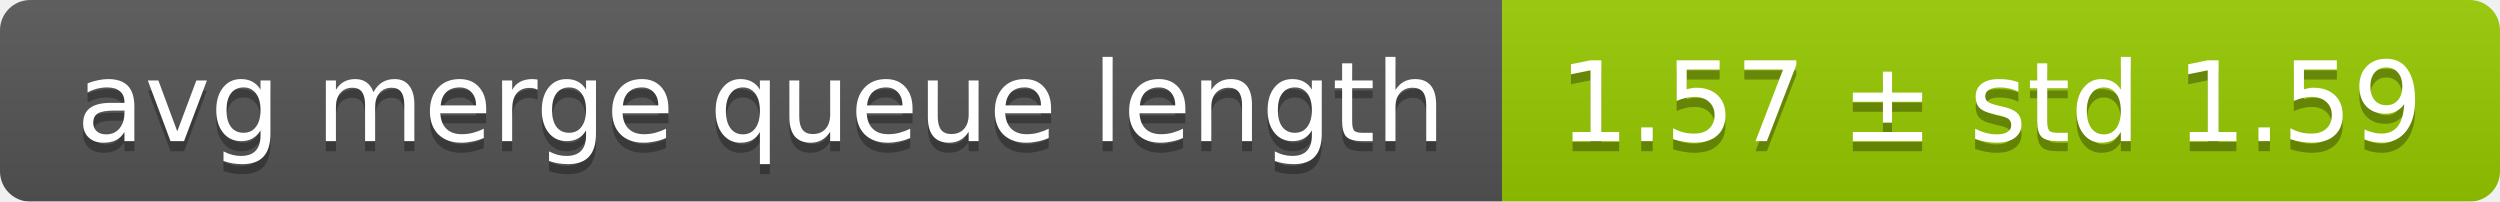
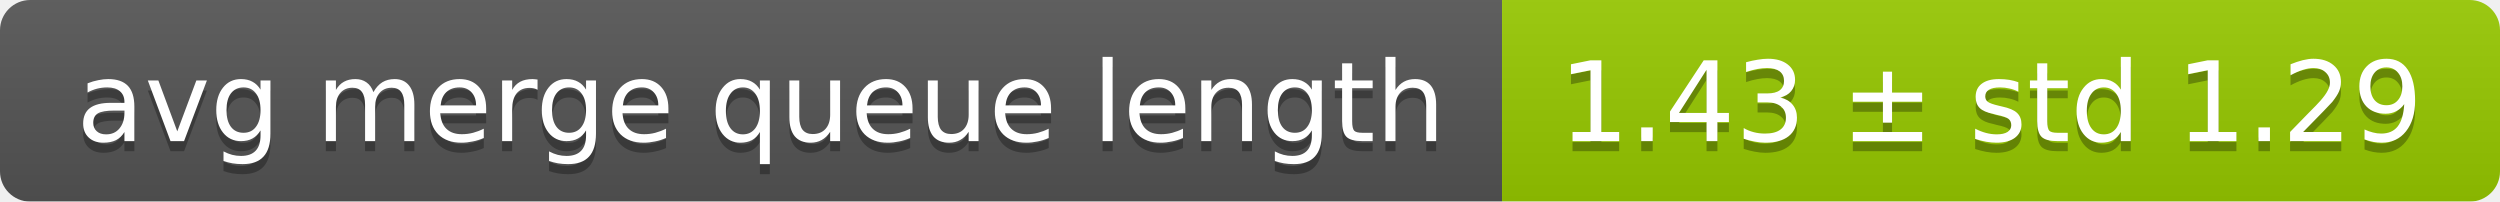
<svg xmlns="http://www.w3.org/2000/svg" width="248" height="20">
  <linearGradient id="smooth" x2="0" y2="100%">
    <stop offset="0" stop-color="#bbb" stop-opacity=".1" />
    <stop offset="1" stop-opacity=".1" />
  </linearGradient>
  <mask id="round">
    <rect width="248" height="20" rx="3" fill="#fff" />
  </mask>
  <g mask="url(#round)">
    <rect width="149" height="20" fill="#555" />
    <rect x="149" width="99" height="20" fill="#97ca00" />
    <rect width="248" height="20" fill="url(#smooth)" />
  </g>
  <g fill="#fff" text-anchor="middle" font-family="DejaVu Sans,Verdana,Geneva,sans-serif" font-size="11">
    <text x="75.5" y="15" fill="#010101" fill-opacity=".3">avg merge queue length</text>
    <text x="75.5" y="14">avg merge queue length</text>
-     <text x="197.5" y="15" fill="#010101" fill-opacity=".3">1.57 ± std 1.59</text>
-     <text x="197.5" y="14">1.57 ± std 1.59</text>
+     <text x="197.5" y="15" fill="#010101" fill-opacity=".3">1.43 ± std 1.29</text>
+     <text x="197.5" y="14">1.43 ± std 1.29</text>
  </g>
</svg>
